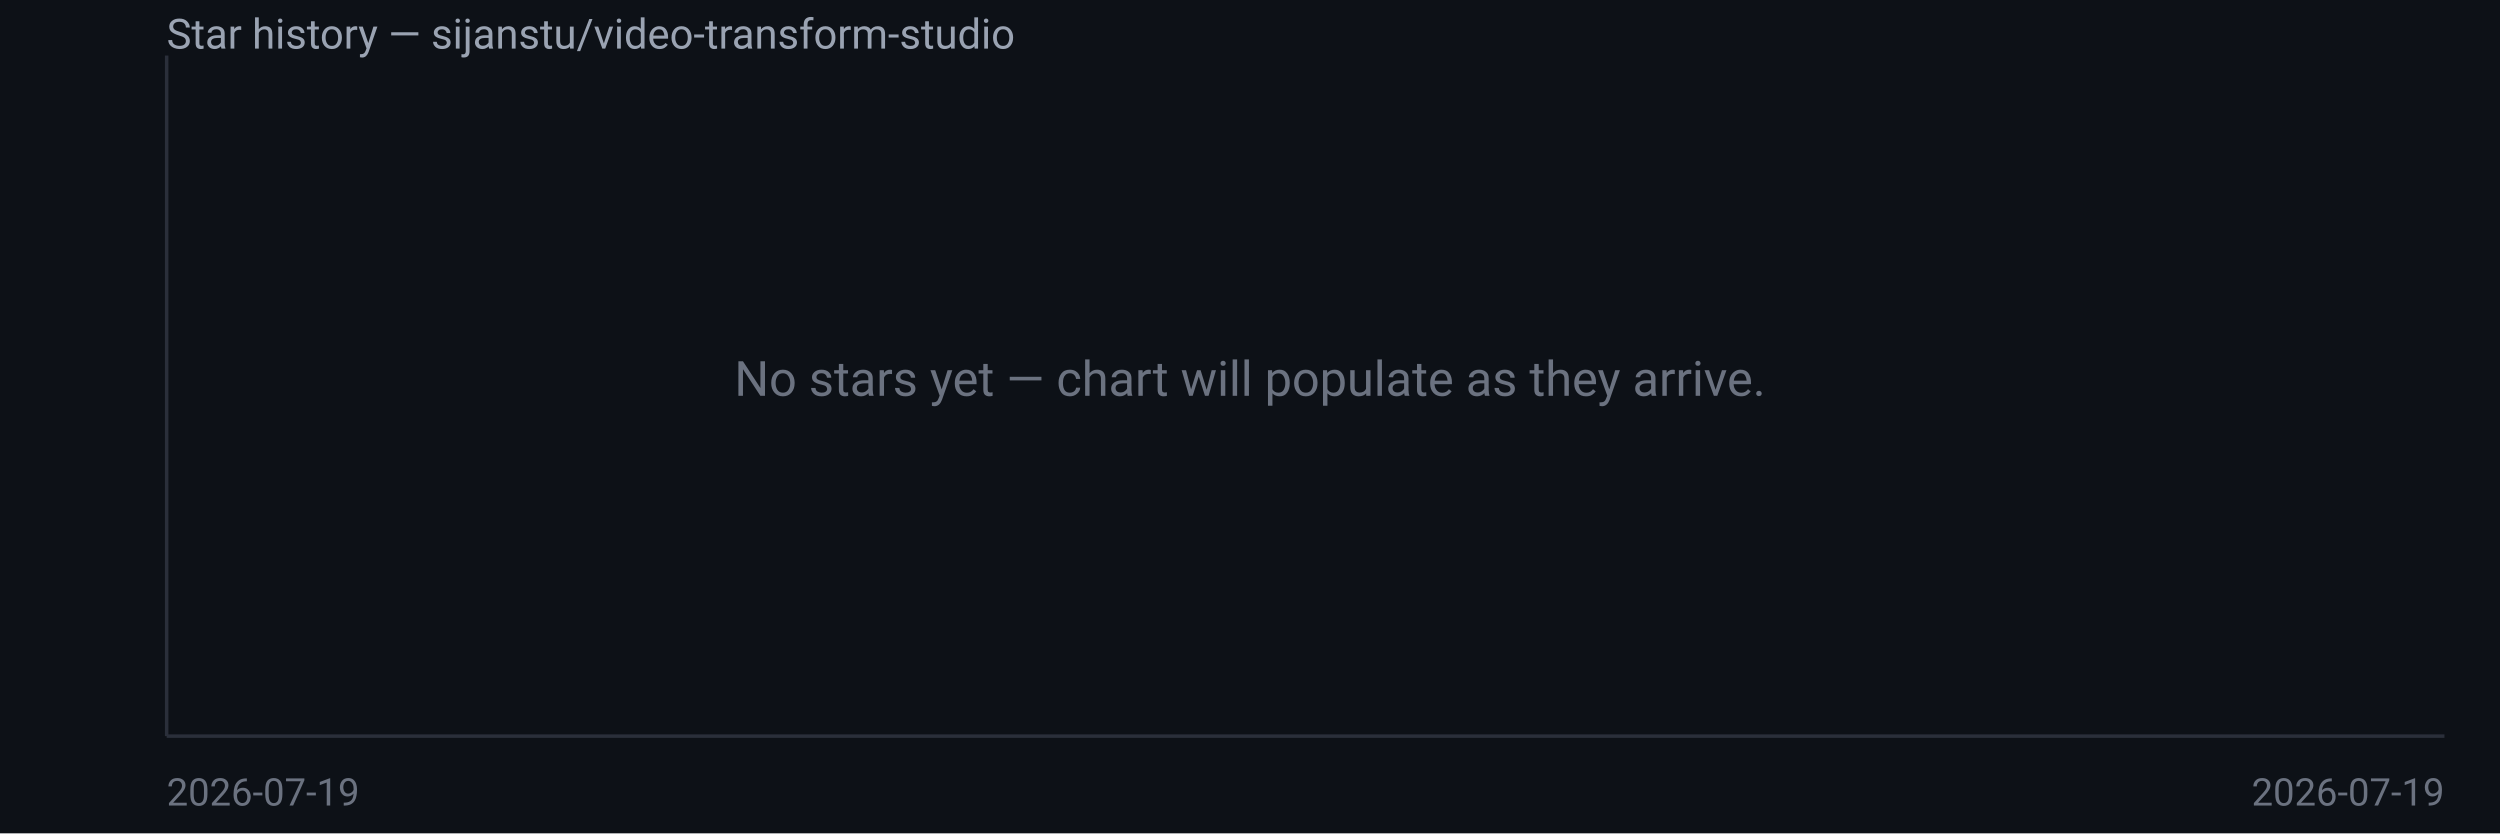
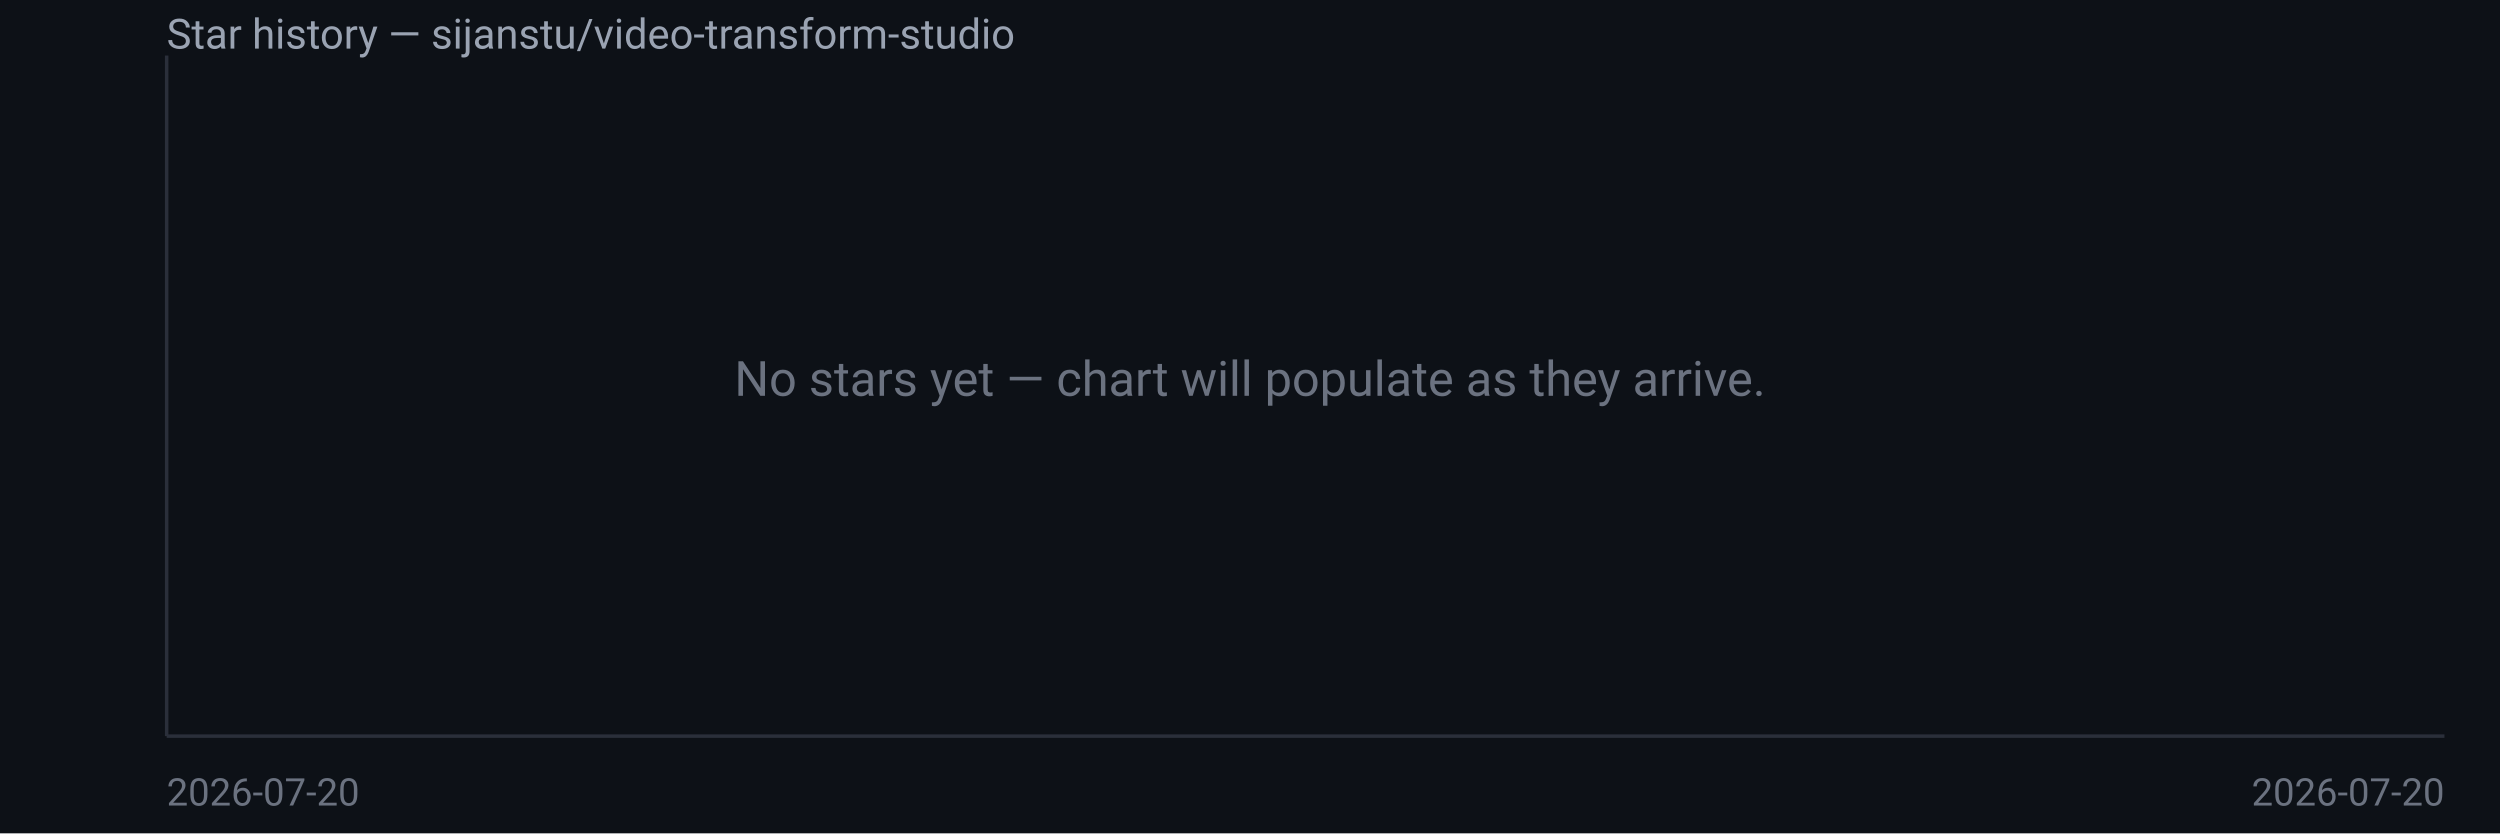
<svg xmlns="http://www.w3.org/2000/svg" width="720" height="240" viewBox="0 0 720 240" font-family="system-ui,Segoe UI,Roboto,sans-serif">
  <rect width="720" height="240" fill="#0d1117" />
  <text x="48" y="14" fill="#9aa3b2" font-size="12">Star history — sijanstu/video-transform-studio</text>
  <line x1="48" y1="16" x2="48" y2="212" stroke="#2a2f3a" />
  <line x1="48" y1="212" x2="704" y2="212" stroke="#2a2f3a" />
  <text x="360.0" y="114.0" fill="#6b7280" font-size="14" text-anchor="middle">No stars yet — chart will populate as they arrive.</text>
-   <text x="48" y="232" fill="#6b7280" font-size="11">2026-07-19</text>
-   <text x="704" y="232" fill="#6b7280" font-size="11" text-anchor="end">2026-07-19</text>
+   <text x="48" y="232" fill="#6b7280" font-size="11">2026-07-20</text>
+   <text x="704" y="232" fill="#6b7280" font-size="11" text-anchor="end">2026-07-20</text>
</svg>
